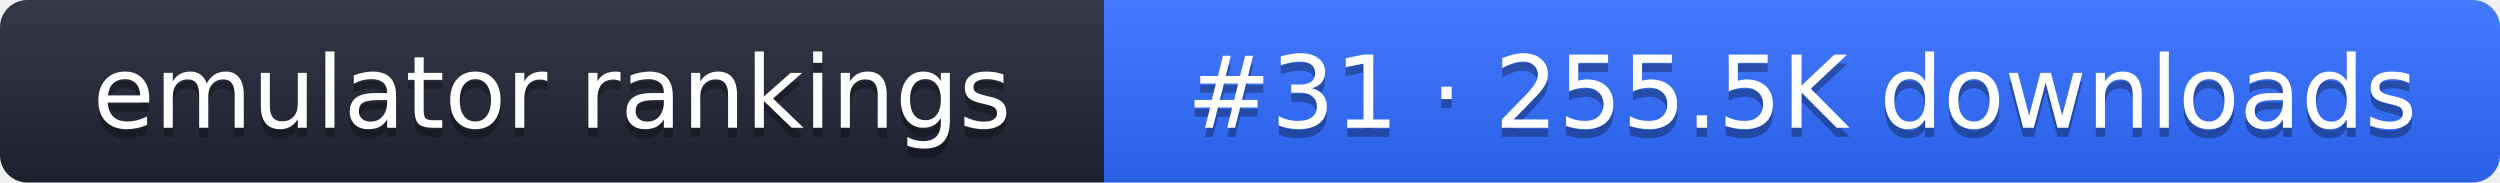
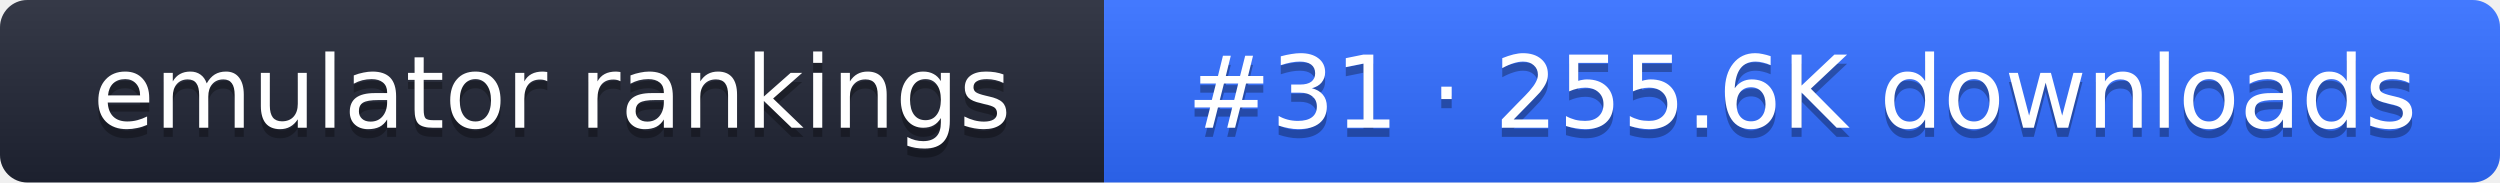
- <svg xmlns="http://www.w3.org/2000/svg" width="274" height="20" role="img" aria-label="emulator rankings: #31 · 255.5K downloads">
+ <svg xmlns="http://www.w3.org/2000/svg" width="274" height="20" role="img" aria-label="emulator rankings: #31 · 255.6K downloads">
  <linearGradient id="g" x2="0" y2="100%">
    <stop offset="0" stop-color="#fff" stop-opacity=".1" />
    <stop offset="1" stop-opacity=".1" />
  </linearGradient>
  <clipPath id="r">
    <rect width="274" height="20" rx="3" fill="#fff" />
  </clipPath>
  <g clip-path="url(#r)">
    <rect width="121" height="20" fill="#1f2433" />
    <rect x="121" width="153" height="20" fill="#2f6bff" />
    <rect width="274" height="20" fill="url(#g)" />
  </g>
  <g fill="#fff" text-anchor="middle" font-family="Verdana,DejaVu Sans,sans-serif" font-size="11">
    <text x="60.5" y="15" fill="#010101" fill-opacity=".3">emulator rankings</text>
    <text x="60.5" y="14">emulator rankings</text>
-     <text x="197.5" y="15" fill="#010101" fill-opacity=".3">#31 · 255.5K downloads</text>
-     <text x="197.5" y="14">#31 · 255.5K downloads</text>
+     <text x="197.5" y="15" fill="#010101" fill-opacity=".3">#31 · 255.6K downloads</text>
+     <text x="197.5" y="14">#31 · 255.6K downloads</text>
  </g>
</svg>
